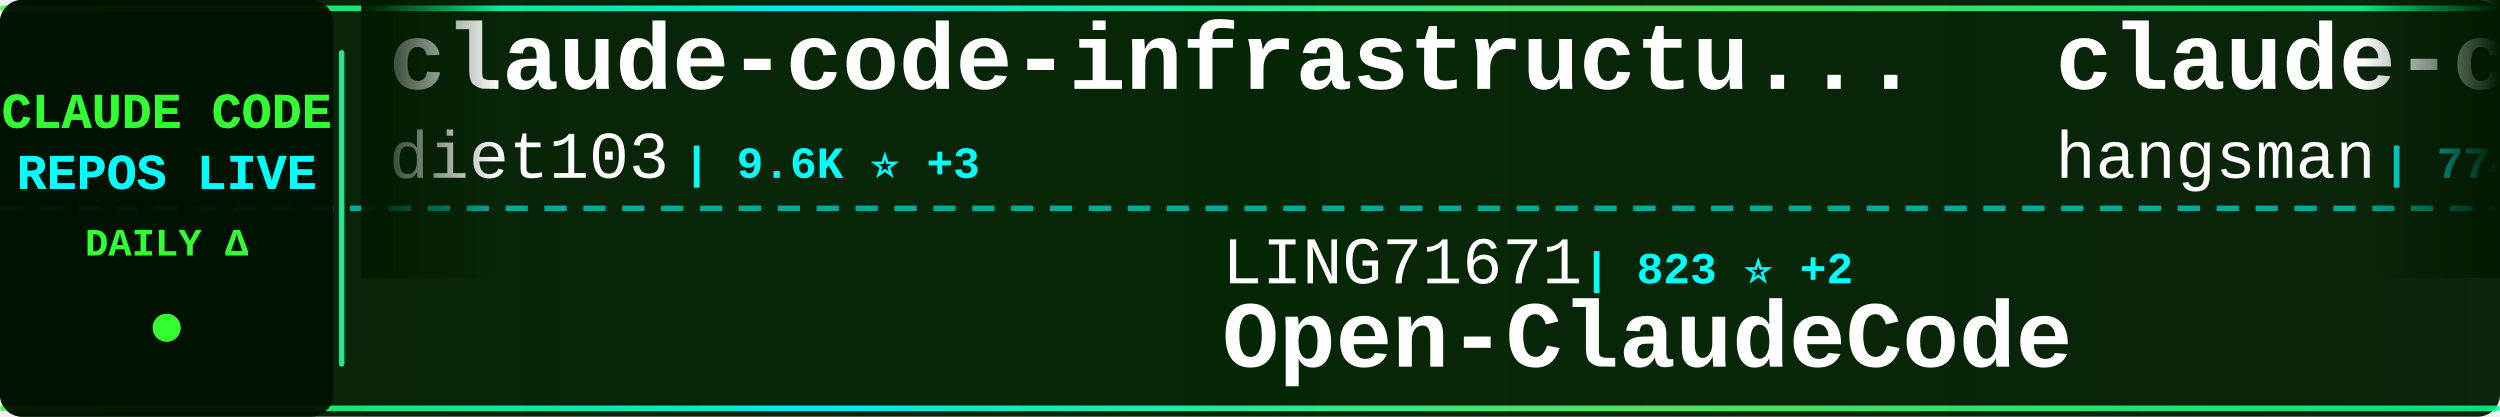
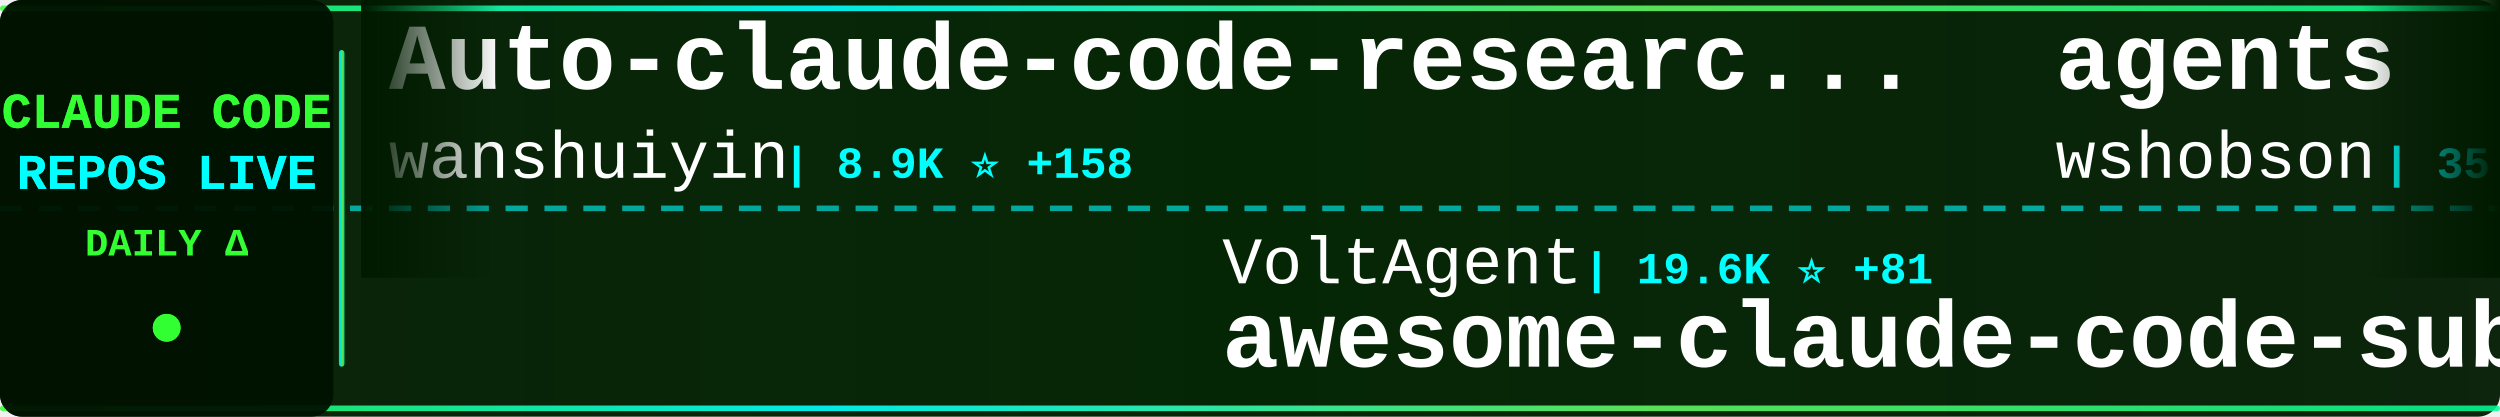
<svg xmlns="http://www.w3.org/2000/svg" width="900" height="150">
  <defs>
    <linearGradient id="tickerBg" x1="0%" y1="0%" x2="100%" y2="0%">
      <stop offset="0%" style="stop-color:#001a00;stop-opacity:0.95" />
      <stop offset="50%" style="stop-color:#002200;stop-opacity:0.98" />
      <stop offset="100%" style="stop-color:#001a00;stop-opacity:0.95" />
    </linearGradient>
    <linearGradient id="borderGrad" x1="0%" y1="0%" x2="100%" y2="0%">
      <stop offset="0%" style="stop-color:#33ff33;stop-opacity:0.85">
        <animate attributeName="stop-opacity" values="0.85;1;0.85" dur="2s" repeatCount="indefinite" />
      </stop>
      <stop offset="33%" style="stop-color:#00ffff;stop-opacity:0.9">
        <animate attributeName="stop-opacity" values="0.9;1;0.9" dur="2.2s" repeatCount="indefinite" />
      </stop>
      <stop offset="66%" style="stop-color:#66ff66;stop-opacity:0.85">
        <animate attributeName="stop-opacity" values="0.85;1;0.85" dur="1.8s" repeatCount="indefinite" />
      </stop>
      <stop offset="100%" style="stop-color:#00ff99;stop-opacity:0.85">
        <animate attributeName="stop-opacity" values="0.85;1;0.85" dur="2s" repeatCount="indefinite" />
      </stop>
    </linearGradient>
    <filter id="textGlow">
      <feGaussianBlur stdDeviation="0.1" result="coloredBlur" />
      <feMerge>
        <feMergeNode in="coloredBlur" />
        <feMergeNode in="SourceGraphic" />
      </feMerge>
    </filter>
    <filter id="metricGlow">
      <feGaussianBlur stdDeviation="0.2" result="coloredBlur" />
      <feMerge>
        <feMergeNode in="coloredBlur" />
        <feMergeNode in="SourceGraphic" />
      </feMerge>
    </filter>
    <linearGradient id="leftFade" x1="0%" y1="0%" x2="100%" y2="0%">
      <stop offset="0%" style="stop-color:#001a00;stop-opacity:1" />
      <stop offset="100%" style="stop-color:#001a00;stop-opacity:0" />
    </linearGradient>
    <linearGradient id="rightFade" x1="0%" y1="0%" x2="100%" y2="0%">
      <stop offset="0%" style="stop-color:#001a00;stop-opacity:0" />
      <stop offset="100%" style="stop-color:#001a00;stop-opacity:1" />
    </linearGradient>
  </defs>
  <rect width="900" height="150" fill="url(#tickerBg)" rx="8" />
  <rect x="0" y="2" width="900" height="2" fill="url(#borderGrad)" rx="1" />
  <rect x="0" y="146" width="900" height="2" fill="url(#borderGrad)" rx="1" />
  <line x1="0" y1="75" x2="900" y2="75" stroke="#00ffff" stroke-width="2" stroke-dasharray="8 6" opacity="0.6" />
  <rect x="0" y="0" width="120" height="150" fill="#001100" opacity="0.95" rx="8" />
  <text x="60" y="46" font-family="'Courier New', monospace" font-size="18" font-weight="bold" fill="#33ff33" text-anchor="middle" filter="url(#textGlow)">
    CLAUDE CODE
  </text>
  <text x="60" y="68" font-family="'Courier New', monospace" font-size="18" font-weight="bold" fill="#00ffff" text-anchor="middle" filter="url(#textGlow)">
    REPOS LIVE
  </text>
  <text x="60" y="92" font-family="'Courier New', monospace" font-size="14" font-weight="bold" fill="#33ff33" text-anchor="middle">
    DAILY Δ
  </text>
  <circle cx="60" cy="118" r="5" fill="#33ff33" filter="url(#metricGlow)">
    <animate attributeName="r" values="4;6;4" dur="1.5s" repeatCount="indefinite" />
    <animate attributeName="opacity" values="0.6;1;0.6" dur="1.5s" repeatCount="indefinite" />
  </circle>
  <rect x="122" y="18" width="2" height="114" fill="url(#borderGrad)" rx="1" />
  <clipPath id="tickerClip">
    <rect x="130" y="0" width="770" height="150" />
  </clipPath>
  <g clip-path="url(#tickerClip)">
    <g id="tickerItems">
      <animateTransform attributeName="transform" attributeType="XML" type="translate" from="0 0" to="-3000 0" dur="54s" repeatCount="indefinite" />
      <g transform="translate(0, 0)">
-         <text x="140" y="32" font-family="'Courier New', monospace" font-size="34" font-weight="bold" fill="#ffffff">claude-code-infrastructu...</text>
-         <text x="140" y="64" font-family="'Courier New', monospace" font-size="24" font-weight="normal" fill="#ffffff" opacity="1.0">diet103</text>
-         <text x="246" y="64" font-family="'Courier New', monospace" font-size="16" font-weight="bold" fill="#00ffff"> | 9.6K ⭐ +3</text>
+         <text x="140" y="32" font-family="'Courier New', monospace" font-size="34" font-weight="bold" fill="#ffffff">Auto-claude-code-researc...</text>
+         <text x="140" y="64" font-family="'Courier New', monospace" font-size="24" font-weight="normal" fill="#ffffff" opacity="1.0">wanshuiyin</text>
+         <text x="282" y="64" font-family="'Courier New', monospace" font-size="16" font-weight="bold" fill="#00ffff"> | 8.9K ⭐ +158</text>
      </g>
      <g transform="translate(300, 0)">
-         <text x="140" y="102" font-family="'Courier New', monospace" font-size="24" font-weight="normal" fill="#ffffff" opacity="1.0">LING71671</text>
-         <text x="270" y="102" font-family="'Courier New', monospace" font-size="16" font-weight="bold" fill="#00ffff"> | 823 ⭐ +2</text>
-         <text x="140" y="132" font-family="'Courier New', monospace" font-size="34" font-weight="bold" fill="#ffffff">Open-ClaudeCode</text>
+         <text x="140" y="102" font-family="'Courier New', monospace" font-size="24" font-weight="normal" fill="#ffffff" opacity="1.0">VoltAgent</text>
+         <text x="270" y="102" font-family="'Courier New', monospace" font-size="16" font-weight="bold" fill="#00ffff"> | 19.6K ⭐ +81</text>
+         <text x="140" y="132" font-family="'Courier New', monospace" font-size="34" font-weight="bold" fill="#ffffff">awesome-claude-code-suba...</text>
      </g>
      <g transform="translate(600, 0)">
-         <text x="140" y="32" font-family="'Courier New', monospace" font-size="34" font-weight="bold" fill="#ffffff">claude-code-source</text>
-         <text x="140" y="64" font-family="'Courier New', monospace" font-size="24" font-weight="normal" fill="#ffffff" opacity="1.0">hangsman</text>
-         <text x="258" y="64" font-family="'Courier New', monospace" font-size="16" font-weight="bold" fill="#00ffff"> | 774 ⭐ +1</text>
+         <text x="140" y="32" font-family="'Courier New', monospace" font-size="34" font-weight="bold" fill="#ffffff">agents</text>
+         <text x="140" y="64" font-family="'Courier New', monospace" font-size="24" font-weight="normal" fill="#ffffff" opacity="1.0">wshobson</text>
+         <text x="258" y="64" font-family="'Courier New', monospace" font-size="16" font-weight="bold" fill="#00ffff"> | 35.2K ⭐ +78</text>
      </g>
      <g transform="translate(900, 0)">
+         <text x="140" y="102" font-family="'Courier New', monospace" font-size="24" font-weight="normal" fill="#ffffff" opacity="1.0">Hyper66666</text>
+         <text x="282" y="102" font-family="'Courier New', monospace" font-size="16" font-weight="bold" fill="#00ffff"> | 214 ⭐ +1</text>
+         <text x="140" y="132" font-family="'Courier New', monospace" font-size="34" font-weight="bold" fill="#ffffff">claude-code-sourcemap</text>
+       </g>
+       <g transform="translate(1200, 0)">
+         <text x="140" y="32" font-family="'Courier New', monospace" font-size="34" font-weight="bold" fill="#ffffff">claude-code-base-action</text>
+         <text x="140" y="64" font-family="'Courier New', monospace" font-size="24" font-weight="normal" fill="#ffffff" opacity="1.0">anthropics</text>
+         <text x="282" y="64" font-family="'Courier New', monospace" font-size="16" font-weight="bold" fill="#00ffff"> | 820 ⭐ +2</text>
+       </g>
+       <g transform="translate(1500, 0)">
+         <text x="140" y="102" font-family="'Courier New', monospace" font-size="24" font-weight="normal" fill="#ffffff" opacity="1.0">anthropics</text>
+         <text x="282" y="102" font-family="'Courier New', monospace" font-size="16" font-weight="bold" fill="#00ffff"> | 7.5K ⭐ +16</text>
+         <text x="140" y="132" font-family="'Courier New', monospace" font-size="34" font-weight="bold" fill="#ffffff">claude-code-action</text>
+       </g>
+       <g transform="translate(1800, 0)">
+         <text x="140" y="32" font-family="'Courier New', monospace" font-size="34" font-weight="bold" fill="#ffffff">claude-code-guide</text>
+         <text x="140" y="64" font-family="'Courier New', monospace" font-size="24" font-weight="normal" fill="#ffffff" opacity="1.0">zebbern</text>
+         <text x="246" y="64" font-family="'Courier New', monospace" font-size="16" font-weight="bold" fill="#00ffff"> | 4.1K ⭐ +9</text>
+       </g>
+       <g transform="translate(2100, 0)">
        <text x="140" y="102" font-family="'Courier New', monospace" font-size="24" font-weight="normal" fill="#ffffff" opacity="1.0">shanraisshan</text>
-         <text x="306" y="102" font-family="'Courier New', monospace" font-size="16" font-weight="bold" fill="#00ffff"> | 52.5K ⭐ +251</text>
+         <text x="306" y="102" font-family="'Courier New', monospace" font-size="16" font-weight="bold" fill="#00ffff"> | 52.5K ⭐ +258</text>
        <text x="140" y="132" font-family="'Courier New', monospace" font-size="34" font-weight="bold" fill="#ffffff">claude-code-best-practic...</text>
      </g>
-       <g transform="translate(1200, 0)">
-         <text x="140" y="32" font-family="'Courier New', monospace" font-size="34" font-weight="bold" fill="#ffffff">claude-code-sourcemap</text>
-         <text x="140" y="64" font-family="'Courier New', monospace" font-size="24" font-weight="normal" fill="#ffffff" opacity="1.0">Hyper66666</text>
-         <text x="282" y="64" font-family="'Courier New', monospace" font-size="16" font-weight="bold" fill="#00ffff"> | 213 ⭐</text>
-       </g>
-       <g transform="translate(1500, 0)">
-         <text x="140" y="102" font-family="'Courier New', monospace" font-size="24" font-weight="normal" fill="#ffffff" opacity="1.0">lintsinghua</text>
-         <text x="294" y="102" font-family="'Courier New', monospace" font-size="16" font-weight="bold" fill="#00ffff"> | 3.2K ⭐ +24</text>
-         <text x="140" y="132" font-family="'Courier New', monospace" font-size="34" font-weight="bold" fill="#ffffff">claude-code-book</text>
-       </g>
-       <g transform="translate(1800, 0)">
-         <text x="140" y="32" font-family="'Courier New', monospace" font-size="34" font-weight="bold" fill="#ffffff">Claude-Code-Game-Studios</text>
-         <text x="140" y="64" font-family="'Courier New', monospace" font-size="24" font-weight="normal" fill="#ffffff" opacity="1.0">Donchitos</text>
-         <text x="270" y="64" font-family="'Courier New', monospace" font-size="16" font-weight="bold" fill="#00ffff"> | 18.3K ⭐ +334</text>
-       </g>
-       <g transform="translate(2100, 0)">
-         <text x="140" y="102" font-family="'Courier New', monospace" font-size="24" font-weight="normal" fill="#ffffff" opacity="1.0">anthropics</text>
-         <text x="282" y="102" font-family="'Courier New', monospace" font-size="16" font-weight="bold" fill="#00ffff"> | 4.6K ⭐ +9</text>
-         <text x="140" y="132" font-family="'Courier New', monospace" font-size="34" font-weight="bold" fill="#ffffff">claude-code-security-rev...</text>
-       </g>
      <g transform="translate(2400, 0)">
-         <text x="140" y="32" font-family="'Courier New', monospace" font-size="34" font-weight="bold" fill="#ffffff">claude-code-hub</text>
-         <text x="140" y="64" font-family="'Courier New', monospace" font-size="24" font-weight="normal" fill="#ffffff" opacity="1.0">ding113</text>
-         <text x="246" y="64" font-family="'Courier New', monospace" font-size="16" font-weight="bold" fill="#00ffff"> | 2.8K ⭐ +11</text>
+         <text x="140" y="32" font-family="'Courier New', monospace" font-size="34" font-weight="bold" fill="#ffffff">claude-code-ultimate-gui...</text>
+         <text x="140" y="64" font-family="'Courier New', monospace" font-size="24" font-weight="normal" fill="#ffffff" opacity="1.0">FlorianBruniaux</text>
+         <text x="342" y="64" font-family="'Courier New', monospace" font-size="16" font-weight="bold" fill="#00ffff"> | 4.3K ⭐ +17</text>
      </g>
      <g transform="translate(2700, 0)">
-         <text x="140" y="102" font-family="'Courier New', monospace" font-size="24" font-weight="normal" fill="#ffffff" opacity="1.0">shareAI-lab</text>
-         <text x="294" y="102" font-family="'Courier New', monospace" font-size="16" font-weight="bold" fill="#00ffff"> | 59.8K ⭐ +257</text>
-         <text x="140" y="132" font-family="'Courier New', monospace" font-size="34" font-weight="bold" fill="#ffffff">learn-claude-code</text>
+         <text x="140" y="102" font-family="'Courier New', monospace" font-size="24" font-weight="normal" fill="#ffffff" opacity="1.0">nanocoai</text>
+         <text x="258" y="102" font-family="'Courier New', monospace" font-size="16" font-weight="bold" fill="#00ffff"> | 28.8K ⭐ +45</text>
+         <text x="140" y="132" font-family="'Courier New', monospace" font-size="34" font-weight="bold" fill="#ffffff">nanoclaw</text>
      </g>
      <g transform="translate(3000, 0)">
-         <text x="140" y="32" font-family="'Courier New', monospace" font-size="34" font-weight="bold" fill="#ffffff">claude-code-infrastructu...</text>
-         <text x="140" y="64" font-family="'Courier New', monospace" font-size="24" font-weight="normal" fill="#ffffff" opacity="1.0">diet103</text>
-         <text x="246" y="64" font-family="'Courier New', monospace" font-size="16" font-weight="bold" fill="#00ffff"> | 9.6K ⭐ +3</text>
+         <text x="140" y="32" font-family="'Courier New', monospace" font-size="34" font-weight="bold" fill="#ffffff">Auto-claude-code-researc...</text>
+         <text x="140" y="64" font-family="'Courier New', monospace" font-size="24" font-weight="normal" fill="#ffffff" opacity="1.0">wanshuiyin</text>
+         <text x="282" y="64" font-family="'Courier New', monospace" font-size="16" font-weight="bold" fill="#00ffff"> | 8.9K ⭐ +158</text>
      </g>
      <g transform="translate(3300, 0)">
-         <text x="140" y="102" font-family="'Courier New', monospace" font-size="24" font-weight="normal" fill="#ffffff" opacity="1.0">LING71671</text>
-         <text x="270" y="102" font-family="'Courier New', monospace" font-size="16" font-weight="bold" fill="#00ffff"> | 823 ⭐ +2</text>
-         <text x="140" y="132" font-family="'Courier New', monospace" font-size="34" font-weight="bold" fill="#ffffff">Open-ClaudeCode</text>
+         <text x="140" y="102" font-family="'Courier New', monospace" font-size="24" font-weight="normal" fill="#ffffff" opacity="1.0">VoltAgent</text>
+         <text x="270" y="102" font-family="'Courier New', monospace" font-size="16" font-weight="bold" fill="#00ffff"> | 19.6K ⭐ +81</text>
+         <text x="140" y="132" font-family="'Courier New', monospace" font-size="34" font-weight="bold" fill="#ffffff">awesome-claude-code-suba...</text>
      </g>
      <g transform="translate(3600, 0)">
-         <text x="140" y="32" font-family="'Courier New', monospace" font-size="34" font-weight="bold" fill="#ffffff">claude-code-source</text>
-         <text x="140" y="64" font-family="'Courier New', monospace" font-size="24" font-weight="normal" fill="#ffffff" opacity="1.0">hangsman</text>
-         <text x="258" y="64" font-family="'Courier New', monospace" font-size="16" font-weight="bold" fill="#00ffff"> | 774 ⭐ +1</text>
+         <text x="140" y="32" font-family="'Courier New', monospace" font-size="34" font-weight="bold" fill="#ffffff">agents</text>
+         <text x="140" y="64" font-family="'Courier New', monospace" font-size="24" font-weight="normal" fill="#ffffff" opacity="1.0">wshobson</text>
+         <text x="258" y="64" font-family="'Courier New', monospace" font-size="16" font-weight="bold" fill="#00ffff"> | 35.2K ⭐ +78</text>
      </g>
      <g transform="translate(3900, 0)">
-         <text x="140" y="102" font-family="'Courier New', monospace" font-size="24" font-weight="normal" fill="#ffffff" opacity="1.0">shanraisshan</text>
-         <text x="306" y="102" font-family="'Courier New', monospace" font-size="16" font-weight="bold" fill="#00ffff"> | 52.5K ⭐ +251</text>
-         <text x="140" y="132" font-family="'Courier New', monospace" font-size="34" font-weight="bold" fill="#ffffff">claude-code-best-practic...</text>
+         <text x="140" y="102" font-family="'Courier New', monospace" font-size="24" font-weight="normal" fill="#ffffff" opacity="1.0">Hyper66666</text>
+         <text x="282" y="102" font-family="'Courier New', monospace" font-size="16" font-weight="bold" fill="#00ffff"> | 214 ⭐ +1</text>
+         <text x="140" y="132" font-family="'Courier New', monospace" font-size="34" font-weight="bold" fill="#ffffff">claude-code-sourcemap</text>
      </g>
    </g>
  </g>
  <rect x="130" y="0" width="50" height="100" fill="url(#leftFade)" />
  <rect x="850" y="0" width="50" height="100" fill="url(#rightFade)" />
</svg>
